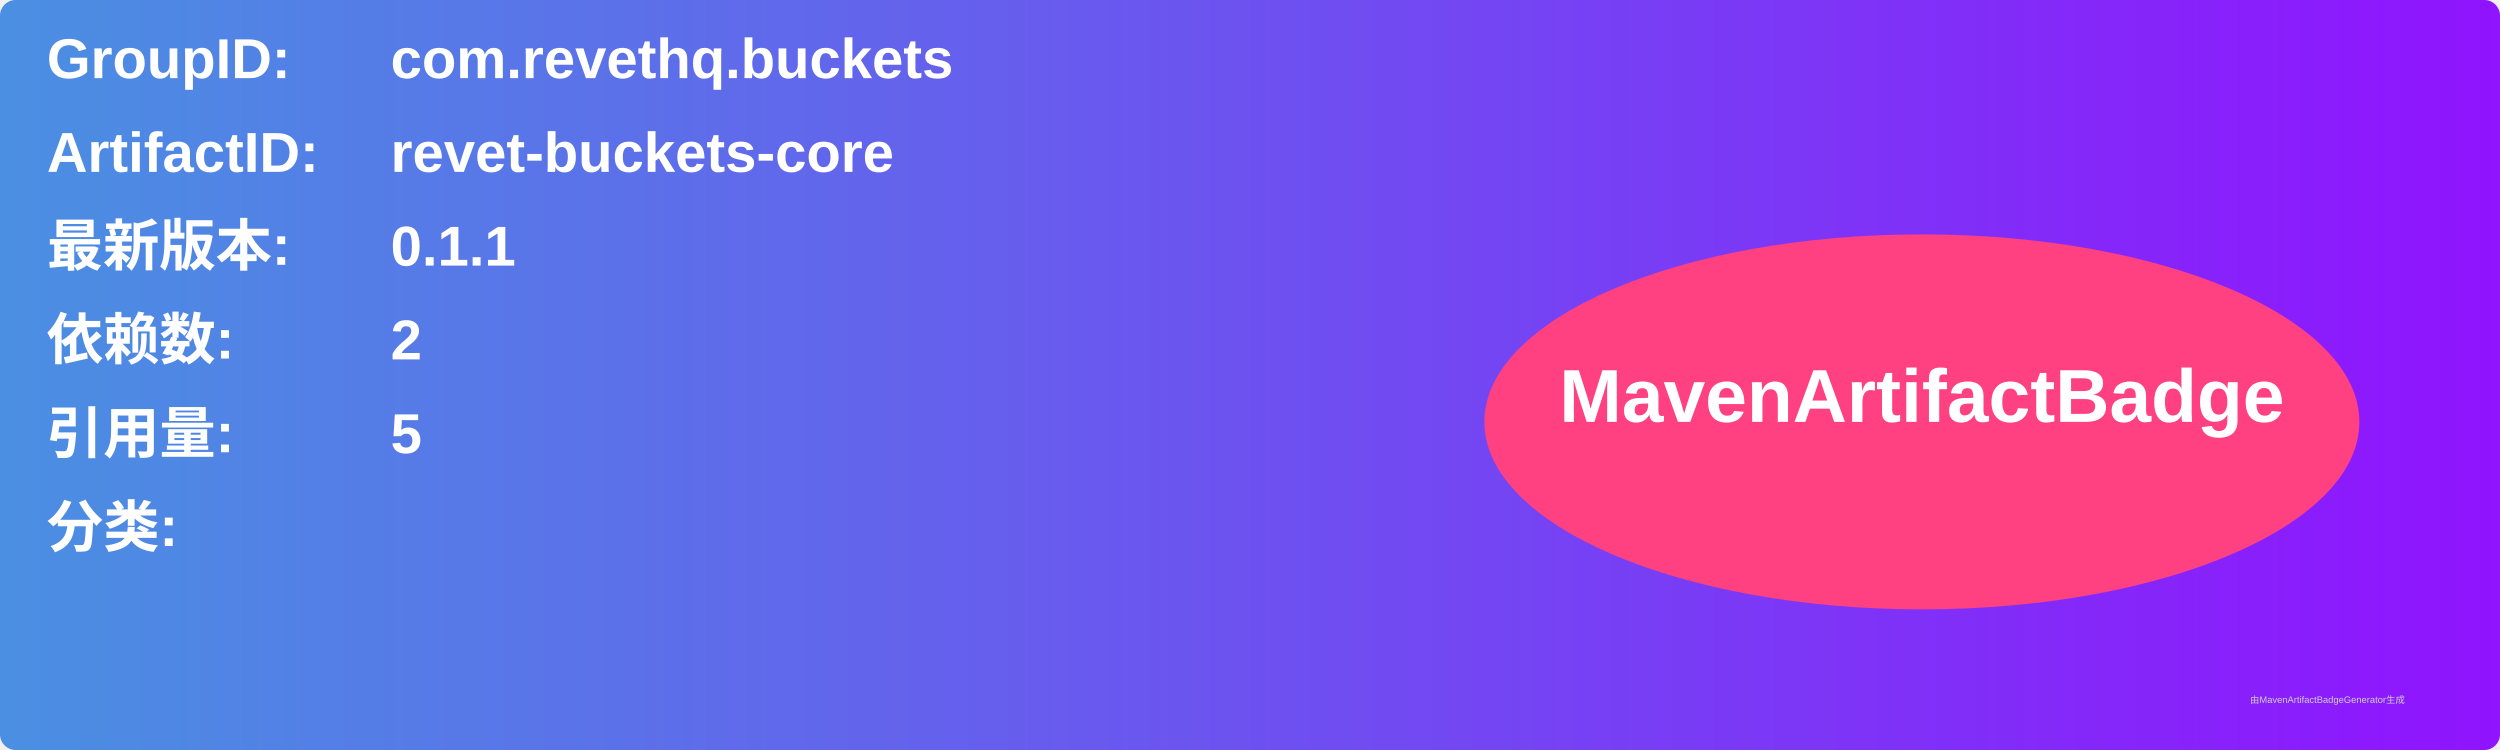
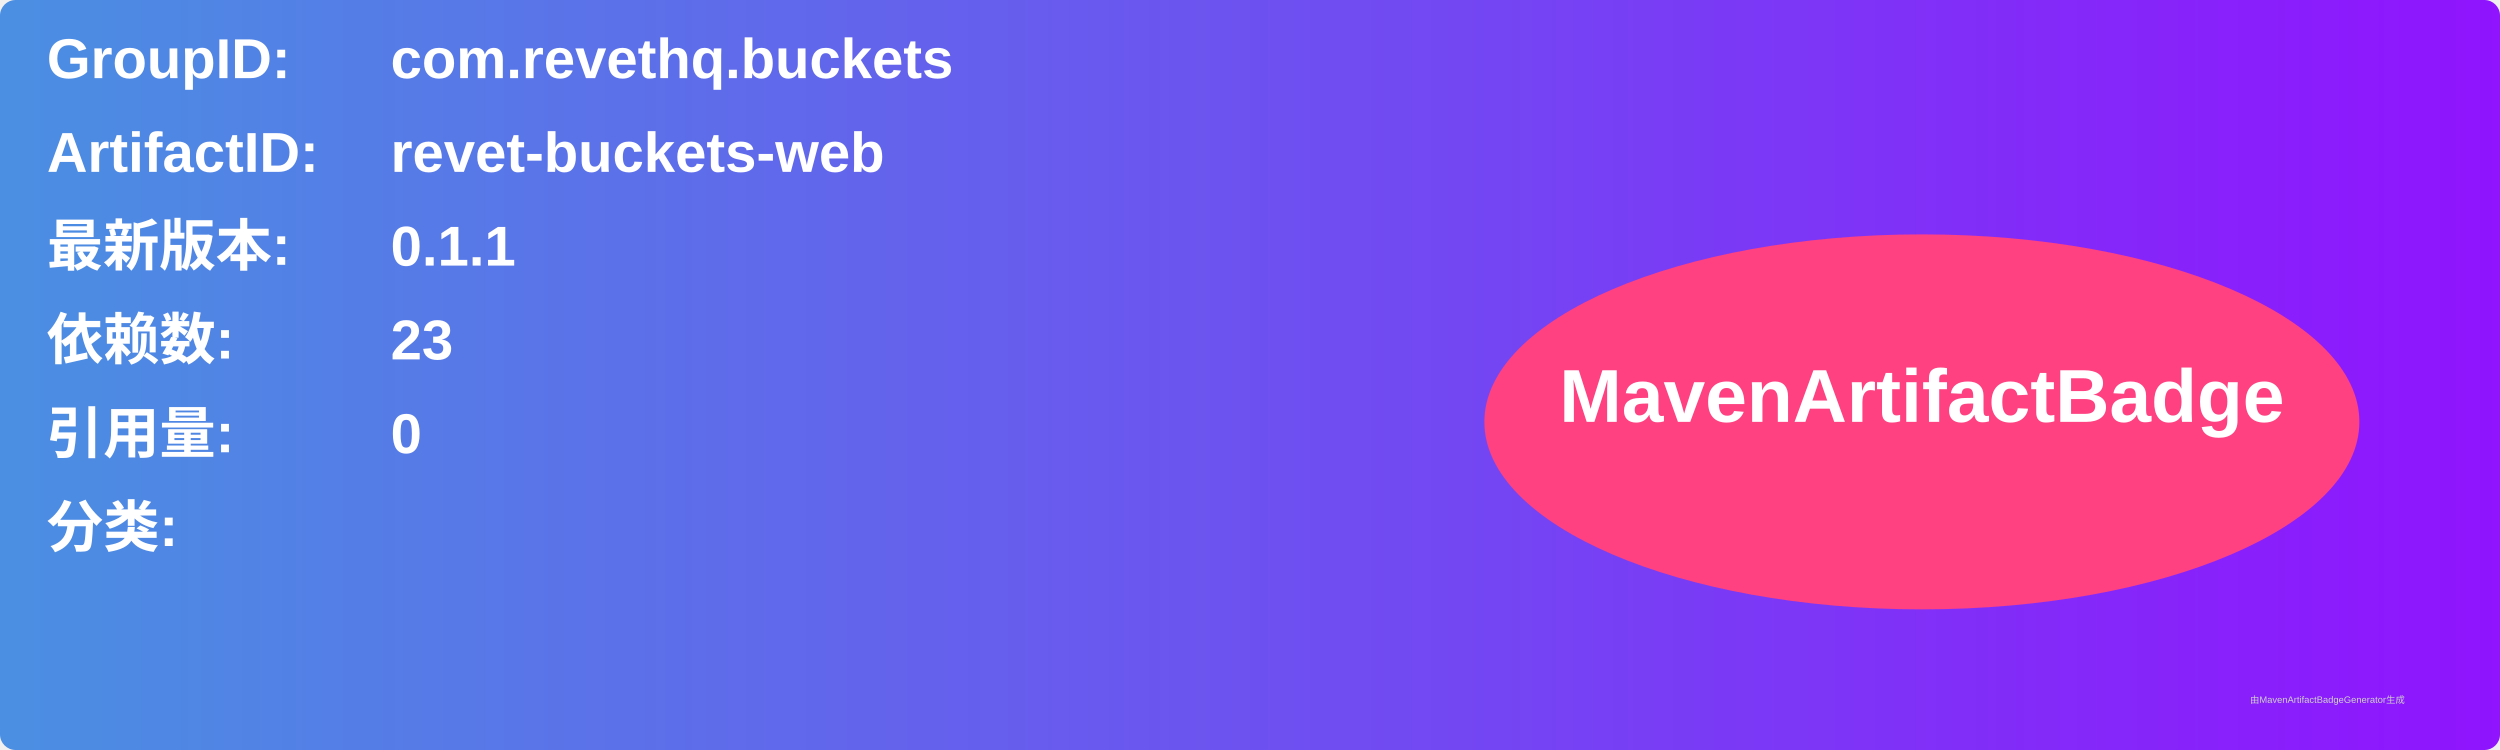
<svg xmlns="http://www.w3.org/2000/svg" width="800" height="240" viewBox="0 0 800 240">
  <linearGradient id="grad" x1="0%" y1="0%" x2="100%" y2="0%">
    <stop offset="0%" stop-color="#4a90e2" />
    <stop offset="100%" stop-color="#9013fe" />
  </linearGradient>
  <rect width="100%" height="100%" rx="5" ry="5" fill="url(#grad)" />
  <g transform="translate(15, 15)">
    <text x="0" y="10" font-family="Arial" font-size="18" fill="white" font-weight="bold" width="260">GroupID:</text>
    <text x="110" y="10" font-family="Arial" font-size="18" fill="white" font-weight="bold" width="460">com.revethq.buckets</text>
    <text x="0" y="40" font-family="Arial" font-size="18" fill="white" font-weight="bold" width="260">ArtifactID:</text>
-     <text x="110" y="40" font-family="Arial" font-size="18" fill="white" font-weight="bold" width="460">revet-buckets-core</text>
+     <text x="110" y="40" font-family="Arial" font-size="18" fill="white" font-weight="bold" width="460">revet-buckets-web</text>
    <text x="0" y="70" font-family="Arial" font-size="18" fill="white" font-weight="bold">最新版本:</text>
    <text x="110" y="70" font-family="Arial" font-size="18" fill="white" font-weight="bold">
      <tspan font-weight="bold">0.1.1</tspan>
    </text>
    <text x="0" y="100" font-family="Arial" font-size="18" fill="white" font-weight="bold">依赖数: </text>
    <text x="110" y="100" font-family="Arial" font-size="18" fill="white">
-       <tspan font-weight="bold">2</tspan>
+       <tspan font-weight="bold">23</tspan>
    </text>
    <text x="0" y="130" font-family="Arial" font-size="18" fill="white" font-weight="bold">引用量: </text>
    <text x="110" y="130" font-family="Arial" font-size="18" fill="white">
-       <tspan font-weight="bold">5</tspan>
+       <tspan font-weight="bold">0</tspan>
    </text>
    <text x="0" y="160" font-family="Arial" font-size="18" fill="white" font-weight="bold">分类:</text>
    <text x="10" y="190" font-family="Arial" font-size="10" fill="white">
      <tspan font-weight="bold" />
    </text>
    <ellipse cx="600" cy="120" rx="140" ry="60" fill="#ff4081" />
    <text x="600" y="120" text-anchor="middle" font-family="Arial" font-size="24" fill="white" font-weight="bold">MavenArtifactBadge</text>
  </g>
  <text x="720" y="225" font-family="Arial" font-size="3" fill="#d0d0d0">由MavenArtifactBadgeGenerator生成</text>
</svg>
